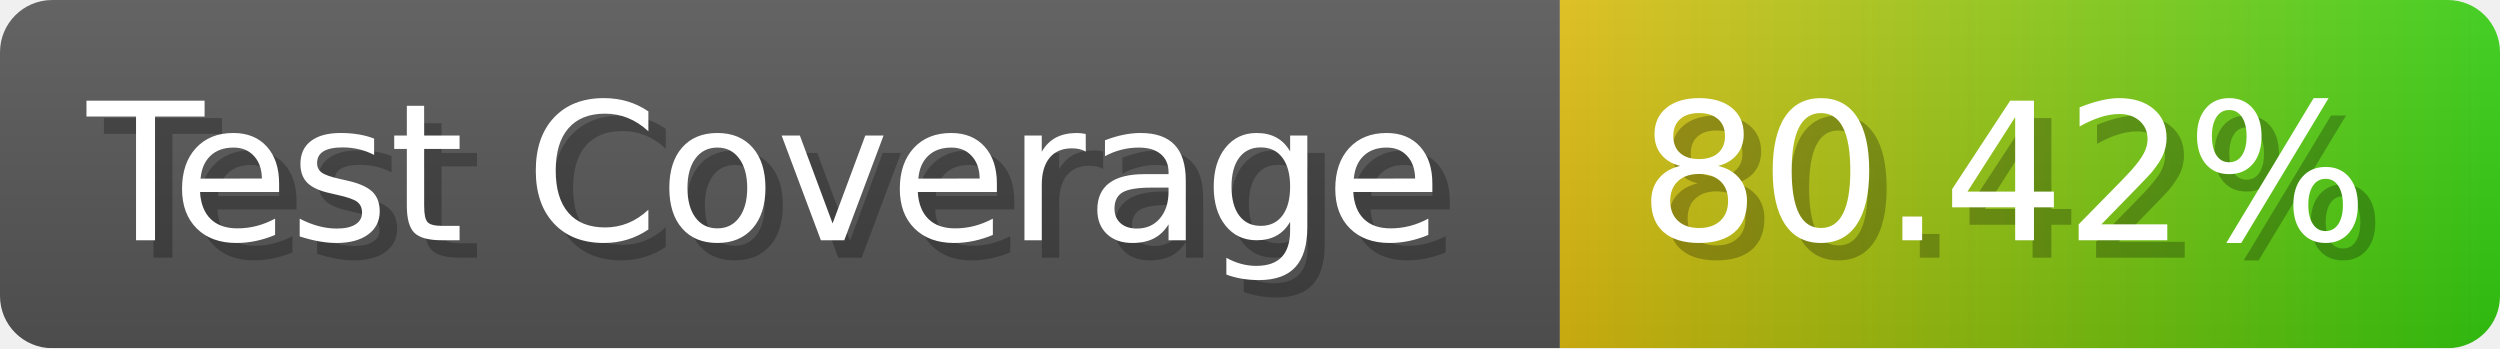
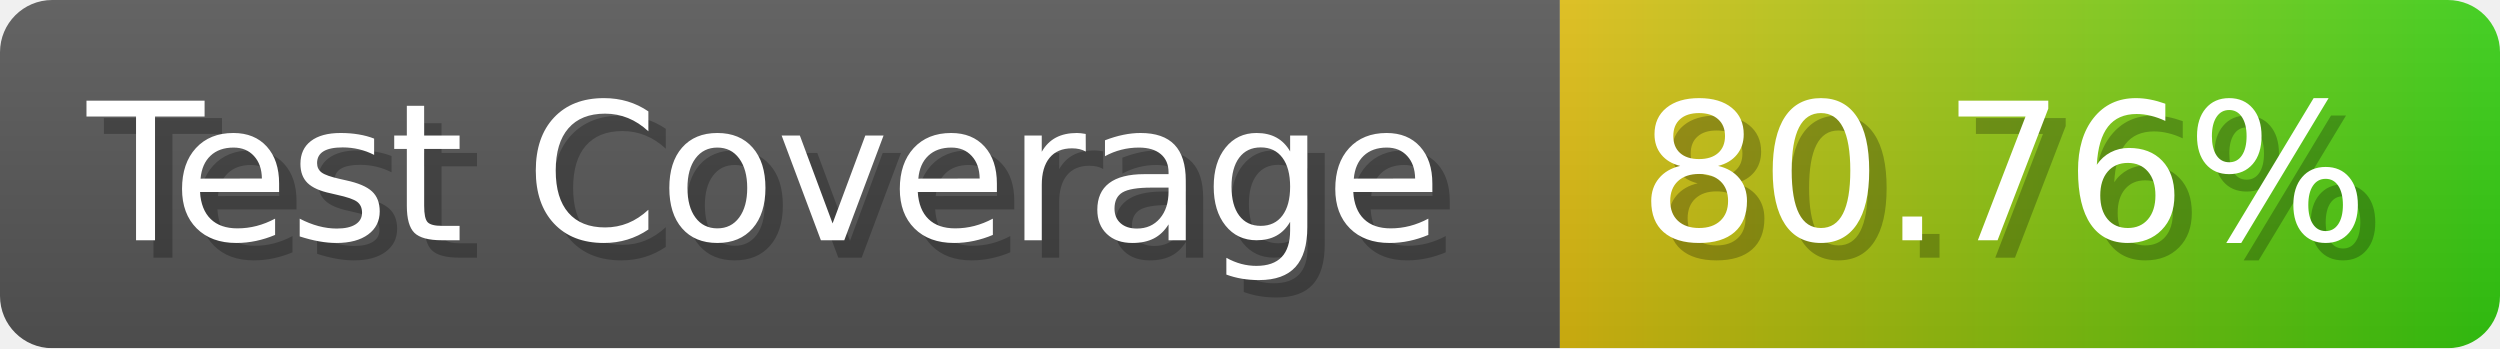
- <svg xmlns="http://www.w3.org/2000/svg" width="143.6" height="20" viewBox="0 0 1436 200" role="img" aria-label="Test Coverage: 80.42%">
+ <svg xmlns="http://www.w3.org/2000/svg" width="143.6" height="20" viewBox="0 0 1436 200" role="img" aria-label="Test Coverage: 80.76%">
  <linearGradient id="a" x2="0" y2="100%">
    <stop offset="0" stop-opacity=".1" stop-color="#EEE" />
    <stop offset="1" stop-opacity=".1" />
  </linearGradient>
  <mask id="m">
    <rect width="1436" height="200" rx="30" fill="#FFF" />
  </mask>
  <g mask="url(#m)">
    <rect width="896" height="200" fill="#555" />
    <rect width="540" height="200" fill="url(#x)" x="896" />
    <rect width="1436" height="200" fill="url(#a)" />
  </g>
  <g aria-hidden="true" fill="#fff" text-anchor="start" font-family="Verdana,DejaVu Sans,sans-serif" font-size="110">
    <text x="60" y="148" textLength="796" fill="#000" opacity="0.25">Test Coverage</text>
    <text x="50" y="138" textLength="796">Test Coverage</text>
-     <text x="951" y="148" textLength="440" fill="#000" opacity="0.25">80.42%</text>
-     <text x="941" y="138" textLength="440">80.42%</text>
+     <text x="951" y="148" textLength="440" fill="#000" opacity="0.25">80.76%</text>
+     <text x="941" y="138" textLength="440">80.76%</text>
  </g>
  <linearGradient id="x" x1="0%" y1="0%" x2="100%" y2="0%">
    <stop offset="0%" style="stop-color:#DB1" />
    <stop offset="100%" style="stop-color:#3C1" />
  </linearGradient>
</svg>
